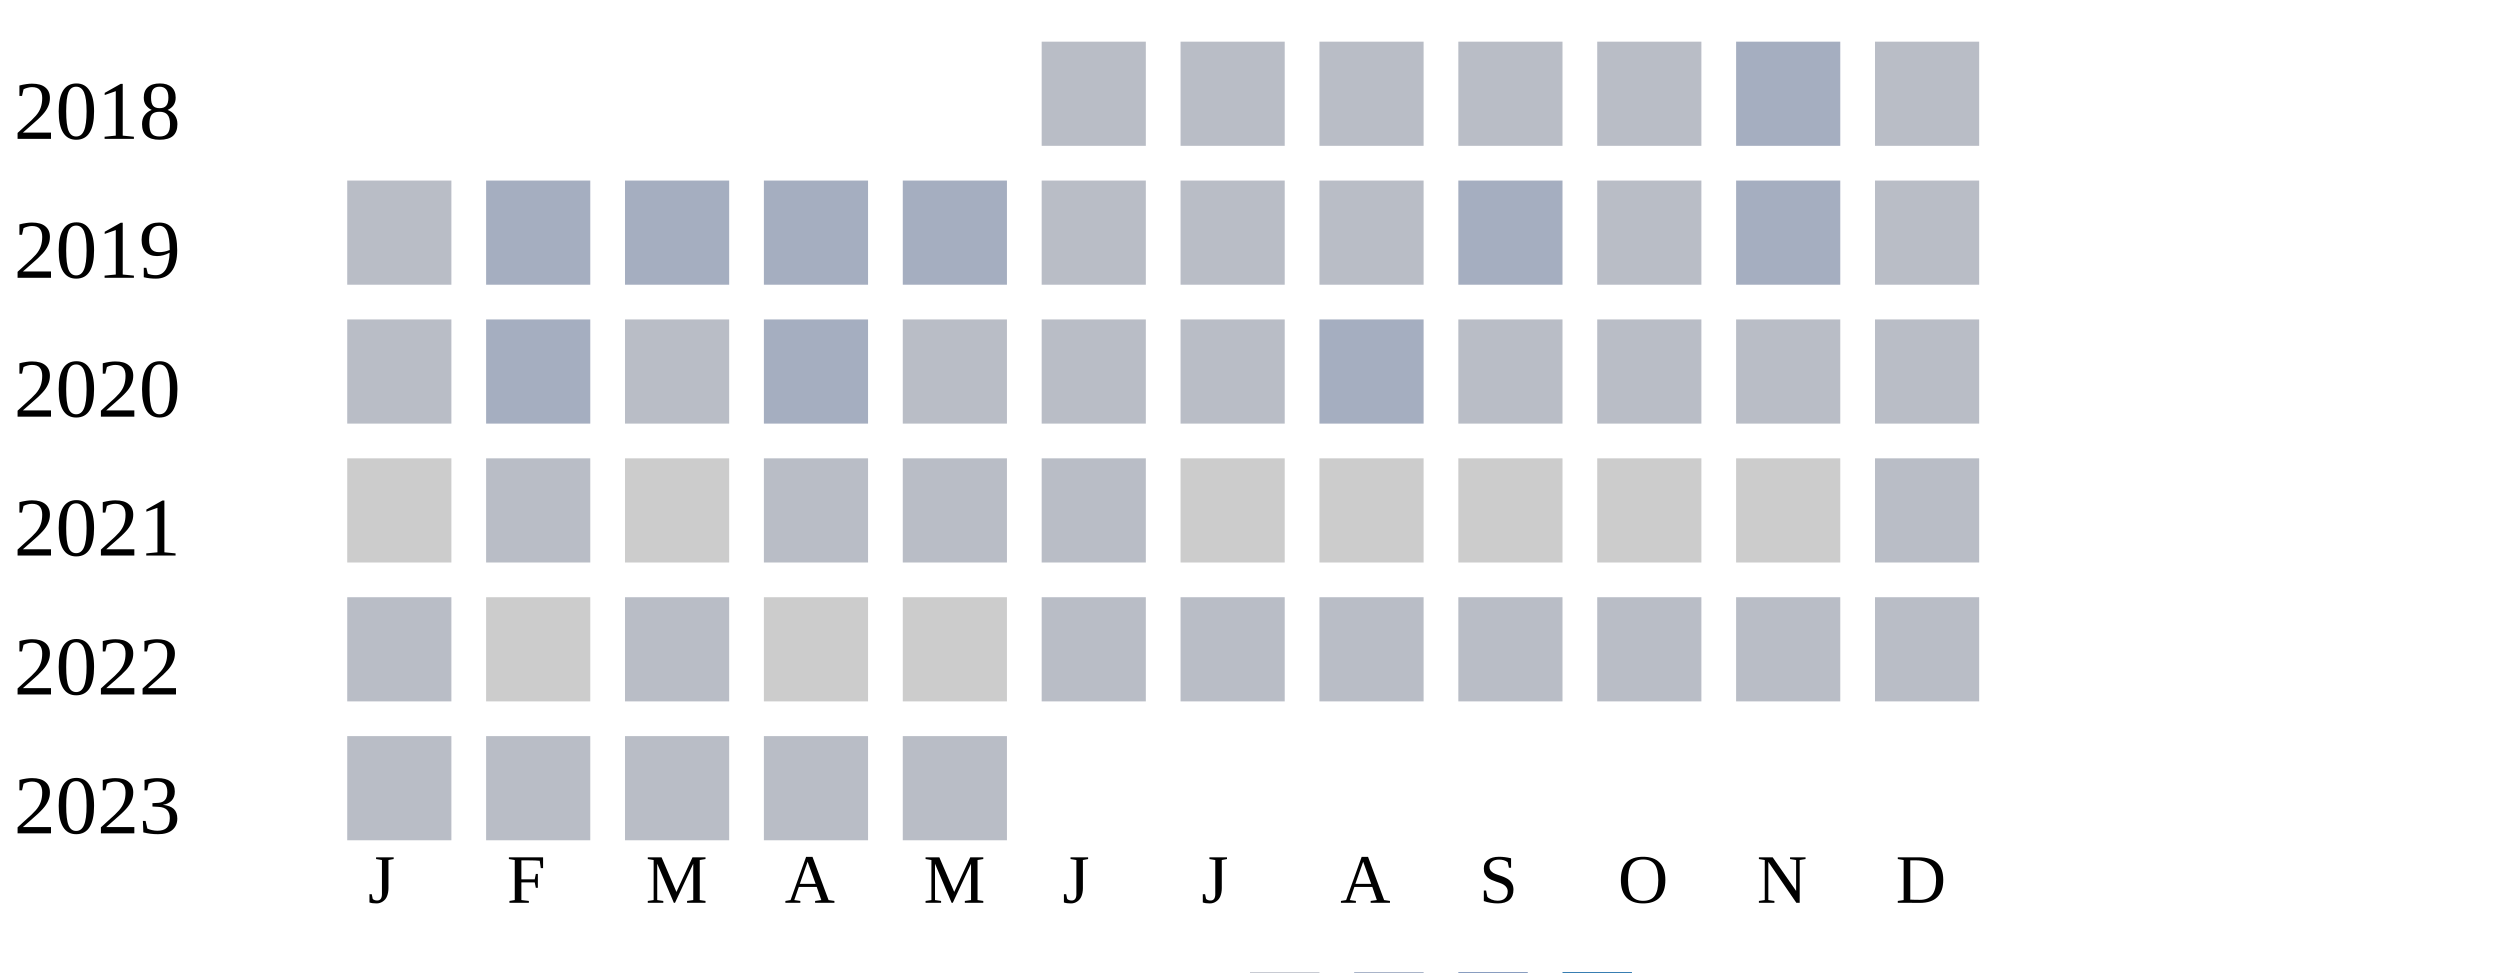
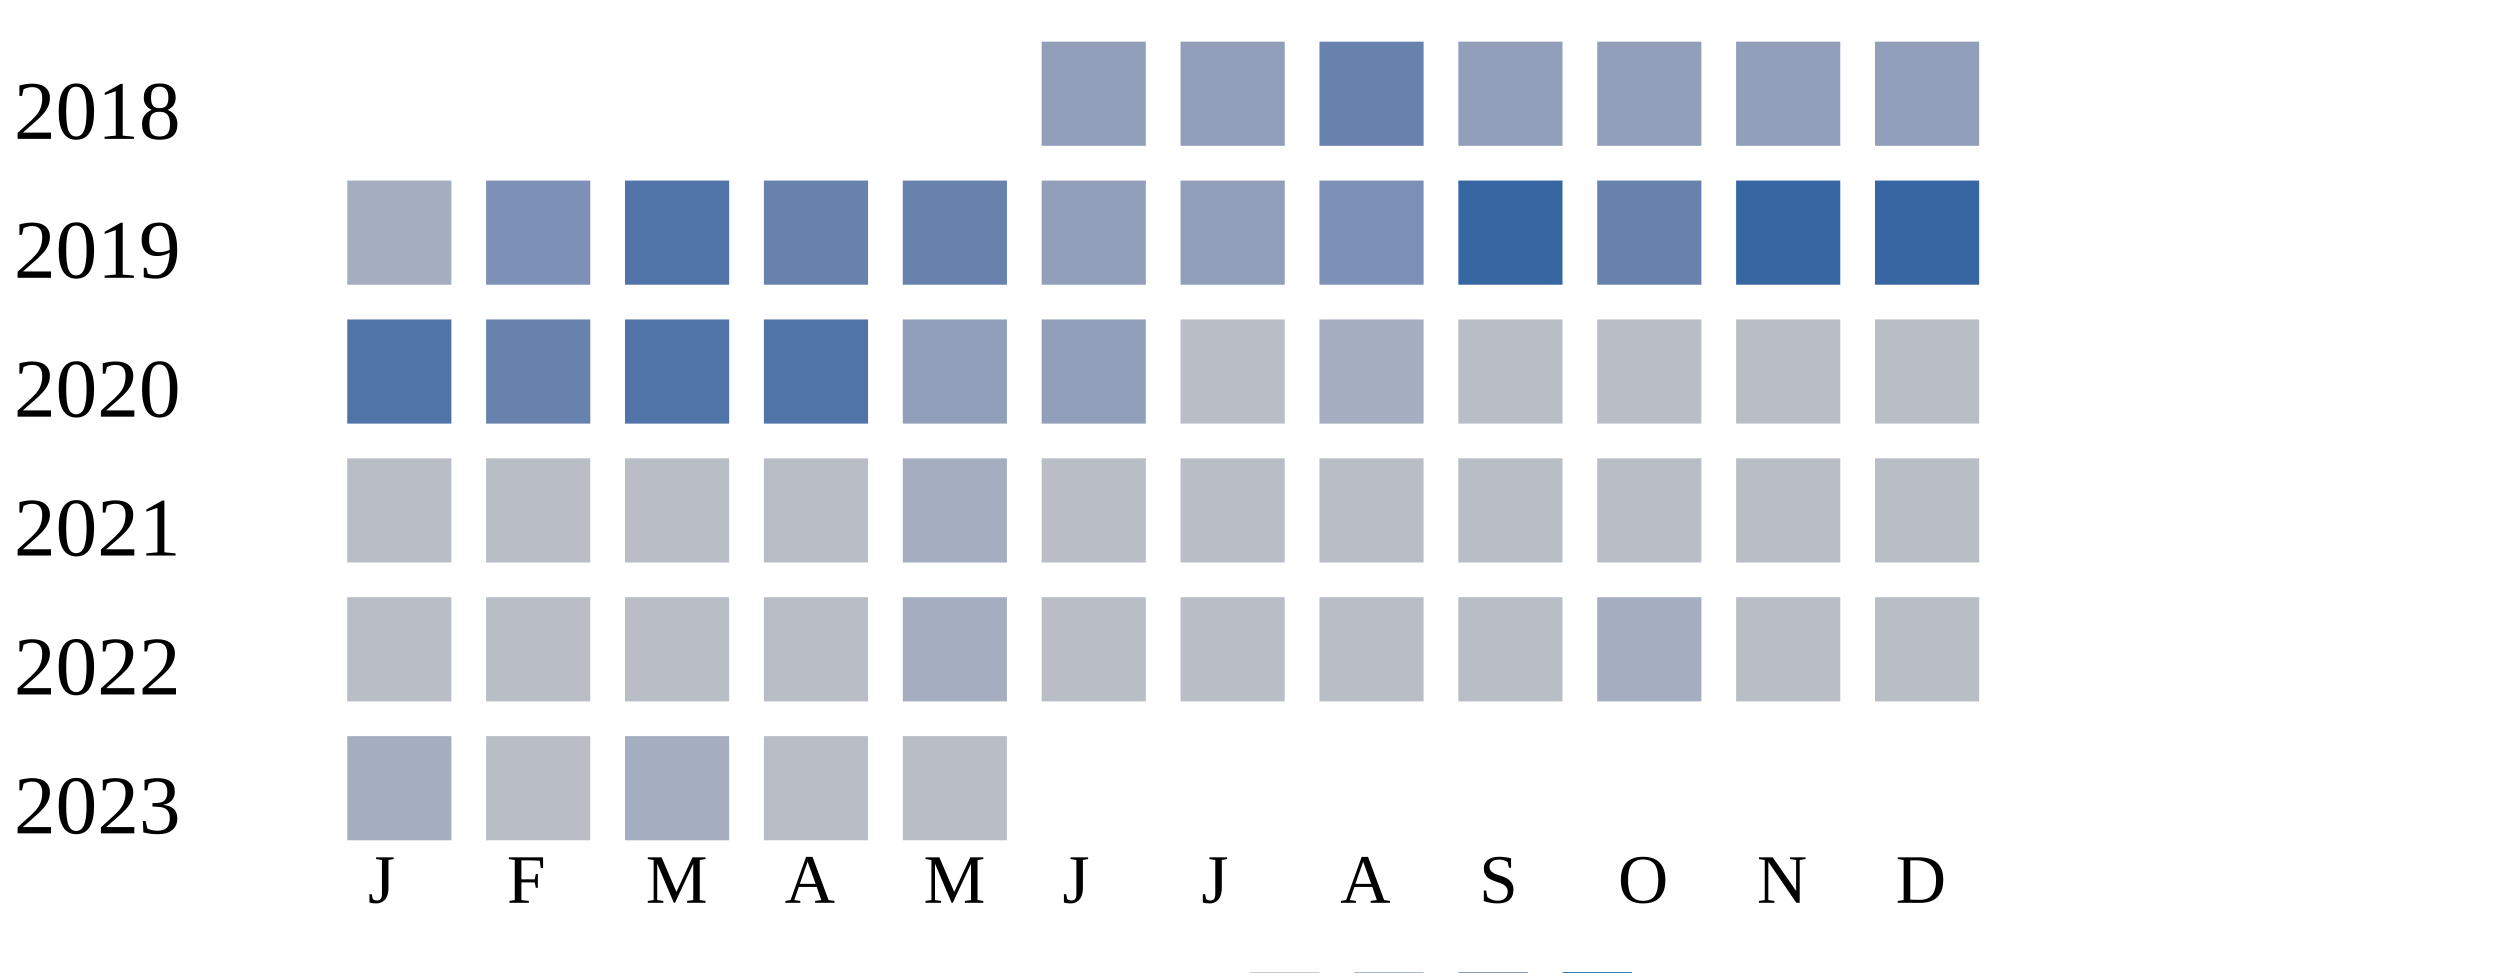
<svg xmlns="http://www.w3.org/2000/svg" width="360" height="140">
  <g transform="translate(0 0)">
    <text x="2" y="20">2018</text>
-     <rect x="150" y="6" width="15" height="15" fill="#b9bdc6" />
-     <rect x="170" y="6" width="15" height="15" fill="#b9bdc6" />
-     <rect x="190" y="6" width="15" height="15" fill="#b9bdc6" />
-     <rect x="210" y="6" width="15" height="15" fill="#b9bdc6" />
-     <rect x="230" y="6" width="15" height="15" fill="#b9bdc6" />
-     <rect x="250" y="6" width="15" height="15" fill="#a5aec0" />
-     <rect x="270" y="6" width="15" height="15" fill="#b9bdc6" />
+     <rect x="150" y="6" width="15" height="15" fill="#919fba" />
+     <rect x="170" y="6" width="15" height="15" fill="#919fba" />
+     <rect x="190" y="6" width="15" height="15" fill="#6882ae" />
+     <rect x="210" y="6" width="15" height="15" fill="#919fba" />
+     <rect x="230" y="6" width="15" height="15" fill="#919fba" />
+     <rect x="250" y="6" width="15" height="15" fill="#919fba" />
+     <rect x="270" y="6" width="15" height="15" fill="#919fba" />
  </g>
  <g transform="translate(0 20)">
    <text x="2" y="20">2019</text>
-     <rect x="50" y="6" width="15" height="15" fill="#b9bdc6" />
-     <rect x="70" y="6" width="15" height="15" fill="#a5aec0" />
-     <rect x="90" y="6" width="15" height="15" fill="#a5aec0" />
-     <rect x="110" y="6" width="15" height="15" fill="#a5aec0" />
-     <rect x="130" y="6" width="15" height="15" fill="#a5aec0" />
-     <rect x="150" y="6" width="15" height="15" fill="#b9bdc6" />
-     <rect x="170" y="6" width="15" height="15" fill="#b9bdc6" />
-     <rect x="190" y="6" width="15" height="15" fill="#b9bdc6" />
-     <rect x="210" y="6" width="15" height="15" fill="#a5aec0" />
-     <rect x="230" y="6" width="15" height="15" fill="#b9bdc6" />
-     <rect x="250" y="6" width="15" height="15" fill="#a5aec0" />
-     <rect x="270" y="6" width="15" height="15" fill="#b9bdc6" />
+     <rect x="50" y="6" width="15" height="15" fill="#a5aec0" />
+     <rect x="70" y="6" width="15" height="15" fill="#7d90b5" />
+     <rect x="90" y="6" width="15" height="15" fill="#5174a8" />
+     <rect x="110" y="6" width="15" height="15" fill="#6882ae" />
+     <rect x="130" y="6" width="15" height="15" fill="#6882ae" />
+     <rect x="150" y="6" width="15" height="15" fill="#919fba" />
+     <rect x="170" y="6" width="15" height="15" fill="#919fba" />
+     <rect x="190" y="6" width="15" height="15" fill="#7d90b5" />
+     <rect x="210" y="6" width="15" height="15" fill="#3667a2" />
+     <rect x="230" y="6" width="15" height="15" fill="#6882ae" />
+     <rect x="250" y="6" width="15" height="15" fill="#3667a2" />
+     <rect x="270" y="6" width="15" height="15" fill="#3667a2" />
  </g>
  <g transform="translate(0 40)">
    <text x="2" y="20">2020</text>
-     <rect x="50" y="6" width="15" height="15" fill="#b9bdc6" />
-     <rect x="70" y="6" width="15" height="15" fill="#a5aec0" />
-     <rect x="90" y="6" width="15" height="15" fill="#b9bdc6" />
-     <rect x="110" y="6" width="15" height="15" fill="#a5aec0" />
-     <rect x="130" y="6" width="15" height="15" fill="#b9bdc6" />
-     <rect x="150" y="6" width="15" height="15" fill="#b9bdc6" />
+     <rect x="50" y="6" width="15" height="15" fill="#5174a8" />
+     <rect x="70" y="6" width="15" height="15" fill="#6882ae" />
+     <rect x="90" y="6" width="15" height="15" fill="#5174a8" />
+     <rect x="110" y="6" width="15" height="15" fill="#5174a8" />
+     <rect x="130" y="6" width="15" height="15" fill="#919fba" />
+     <rect x="150" y="6" width="15" height="15" fill="#919fba" />
    <rect x="170" y="6" width="15" height="15" fill="#b9bdc6" />
    <rect x="190" y="6" width="15" height="15" fill="#a5aec0" />
    <rect x="210" y="6" width="15" height="15" fill="#b9bdc6" />
    <rect x="230" y="6" width="15" height="15" fill="#b9bdc6" />
    <rect x="250" y="6" width="15" height="15" fill="#b9bdc6" />
    <rect x="270" y="6" width="15" height="15" fill="#b9bdc6" />
  </g>
  <g transform="translate(0 60)">
    <text x="2" y="20">2021</text>
-     <rect x="50" y="6" width="15" height="15" fill="#cccccc" />
+     <rect x="50" y="6" width="15" height="15" fill="#b9bdc6" />
    <rect x="70" y="6" width="15" height="15" fill="#b9bdc6" />
-     <rect x="90" y="6" width="15" height="15" fill="#cccccc" />
+     <rect x="90" y="6" width="15" height="15" fill="#b9bdc6" />
    <rect x="110" y="6" width="15" height="15" fill="#b9bdc6" />
-     <rect x="130" y="6" width="15" height="15" fill="#b9bdc6" />
-     <rect x="150" y="6" width="15" height="15" fill="#b9bdc6" />
-     <rect x="170" y="6" width="15" height="15" fill="#cccccc" />
-     <rect x="190" y="6" width="15" height="15" fill="#cccccc" />
-     <rect x="210" y="6" width="15" height="15" fill="#cccccc" />
-     <rect x="230" y="6" width="15" height="15" fill="#cccccc" />
-     <rect x="250" y="6" width="15" height="15" fill="#cccccc" />
-     <rect x="270" y="6" width="15" height="15" fill="#b9bdc6" />
-   </g>
-   <g transform="translate(0 80)">
-     <text x="2" y="20">2022</text>
-     <rect x="50" y="6" width="15" height="15" fill="#b9bdc6" />
-     <rect x="70" y="6" width="15" height="15" fill="#cccccc" />
-     <rect x="90" y="6" width="15" height="15" fill="#b9bdc6" />
-     <rect x="110" y="6" width="15" height="15" fill="#cccccc" />
-     <rect x="130" y="6" width="15" height="15" fill="#cccccc" />
+     <rect x="130" y="6" width="15" height="15" fill="#a5aec0" />
    <rect x="150" y="6" width="15" height="15" fill="#b9bdc6" />
    <rect x="170" y="6" width="15" height="15" fill="#b9bdc6" />
    <rect x="190" y="6" width="15" height="15" fill="#b9bdc6" />
    <rect x="210" y="6" width="15" height="15" fill="#b9bdc6" />
    <rect x="230" y="6" width="15" height="15" fill="#b9bdc6" />
    <rect x="250" y="6" width="15" height="15" fill="#b9bdc6" />
    <rect x="270" y="6" width="15" height="15" fill="#b9bdc6" />
  </g>
-   <g transform="translate(0 100)">
-     <text x="2" y="20">2023</text>
+   <g transform="translate(0 80)">
+     <text x="2" y="20">2022</text>
    <rect x="50" y="6" width="15" height="15" fill="#b9bdc6" />
    <rect x="70" y="6" width="15" height="15" fill="#b9bdc6" />
    <rect x="90" y="6" width="15" height="15" fill="#b9bdc6" />
+     <rect x="110" y="6" width="15" height="15" fill="#b9bdc6" />
+     <rect x="130" y="6" width="15" height="15" fill="#a5aec0" />
+     <rect x="150" y="6" width="15" height="15" fill="#b9bdc6" />
+     <rect x="170" y="6" width="15" height="15" fill="#b9bdc6" />
+     <rect x="190" y="6" width="15" height="15" fill="#b9bdc6" />
+     <rect x="210" y="6" width="15" height="15" fill="#b9bdc6" />
+     <rect x="230" y="6" width="15" height="15" fill="#a5aec0" />
+     <rect x="250" y="6" width="15" height="15" fill="#b9bdc6" />
+     <rect x="270" y="6" width="15" height="15" fill="#b9bdc6" />
+   </g>
+   <g transform="translate(0 100)">
+     <text x="2" y="20">2023</text>
+     <rect x="50" y="6" width="15" height="15" fill="#a5aec0" />
+     <rect x="70" y="6" width="15" height="15" fill="#b9bdc6" />
+     <rect x="90" y="6" width="15" height="15" fill="#a5aec0" />
    <rect x="110" y="6" width="15" height="15" fill="#b9bdc6" />
    <rect x="130" y="6" width="15" height="15" fill="#b9bdc6" />
  </g>
  <text style="font-size: 10px; text-align: center" x="53" y="130">J</text>
  <text style="font-size: 10px; text-align: center" x="73" y="130">F</text>
  <text style="font-size: 10px; text-align: center" x="93" y="130">M</text>
  <text style="font-size: 10px; text-align: center" x="113" y="130">A</text>
  <text style="font-size: 10px; text-align: center" x="133" y="130">M</text>
  <text style="font-size: 10px; text-align: center" x="153" y="130">J</text>
  <text style="font-size: 10px; text-align: center" x="173" y="130">J</text>
  <text style="font-size: 10px; text-align: center" x="193" y="130">A</text>
  <text style="font-size: 10px; text-align: center" x="213" y="130">S</text>
  <text style="font-size: 10px; text-align: center" x="233" y="130">O</text>
  <text style="font-size: 10px; text-align: center" x="253" y="130">N</text>
  <text style="font-size: 10px; text-align: center" x="273" y="130">D</text>
  <text style="font-size: 10px;" x="155" y="149">Less</text>
  <rect fill="#b9bdc6" width="10" height="10" x="180" y="140" />
  <rect fill="#919fba" width="10" height="10" x="195" y="140" />
  <rect fill="#6882ae" width="10" height="10" x="210" y="140" />
  <rect fill="#005a9c" width="10" height="10" x="225" y="140" />
  <text x="240" y="149" style="font-size: 10px;">More</text>
</svg>
